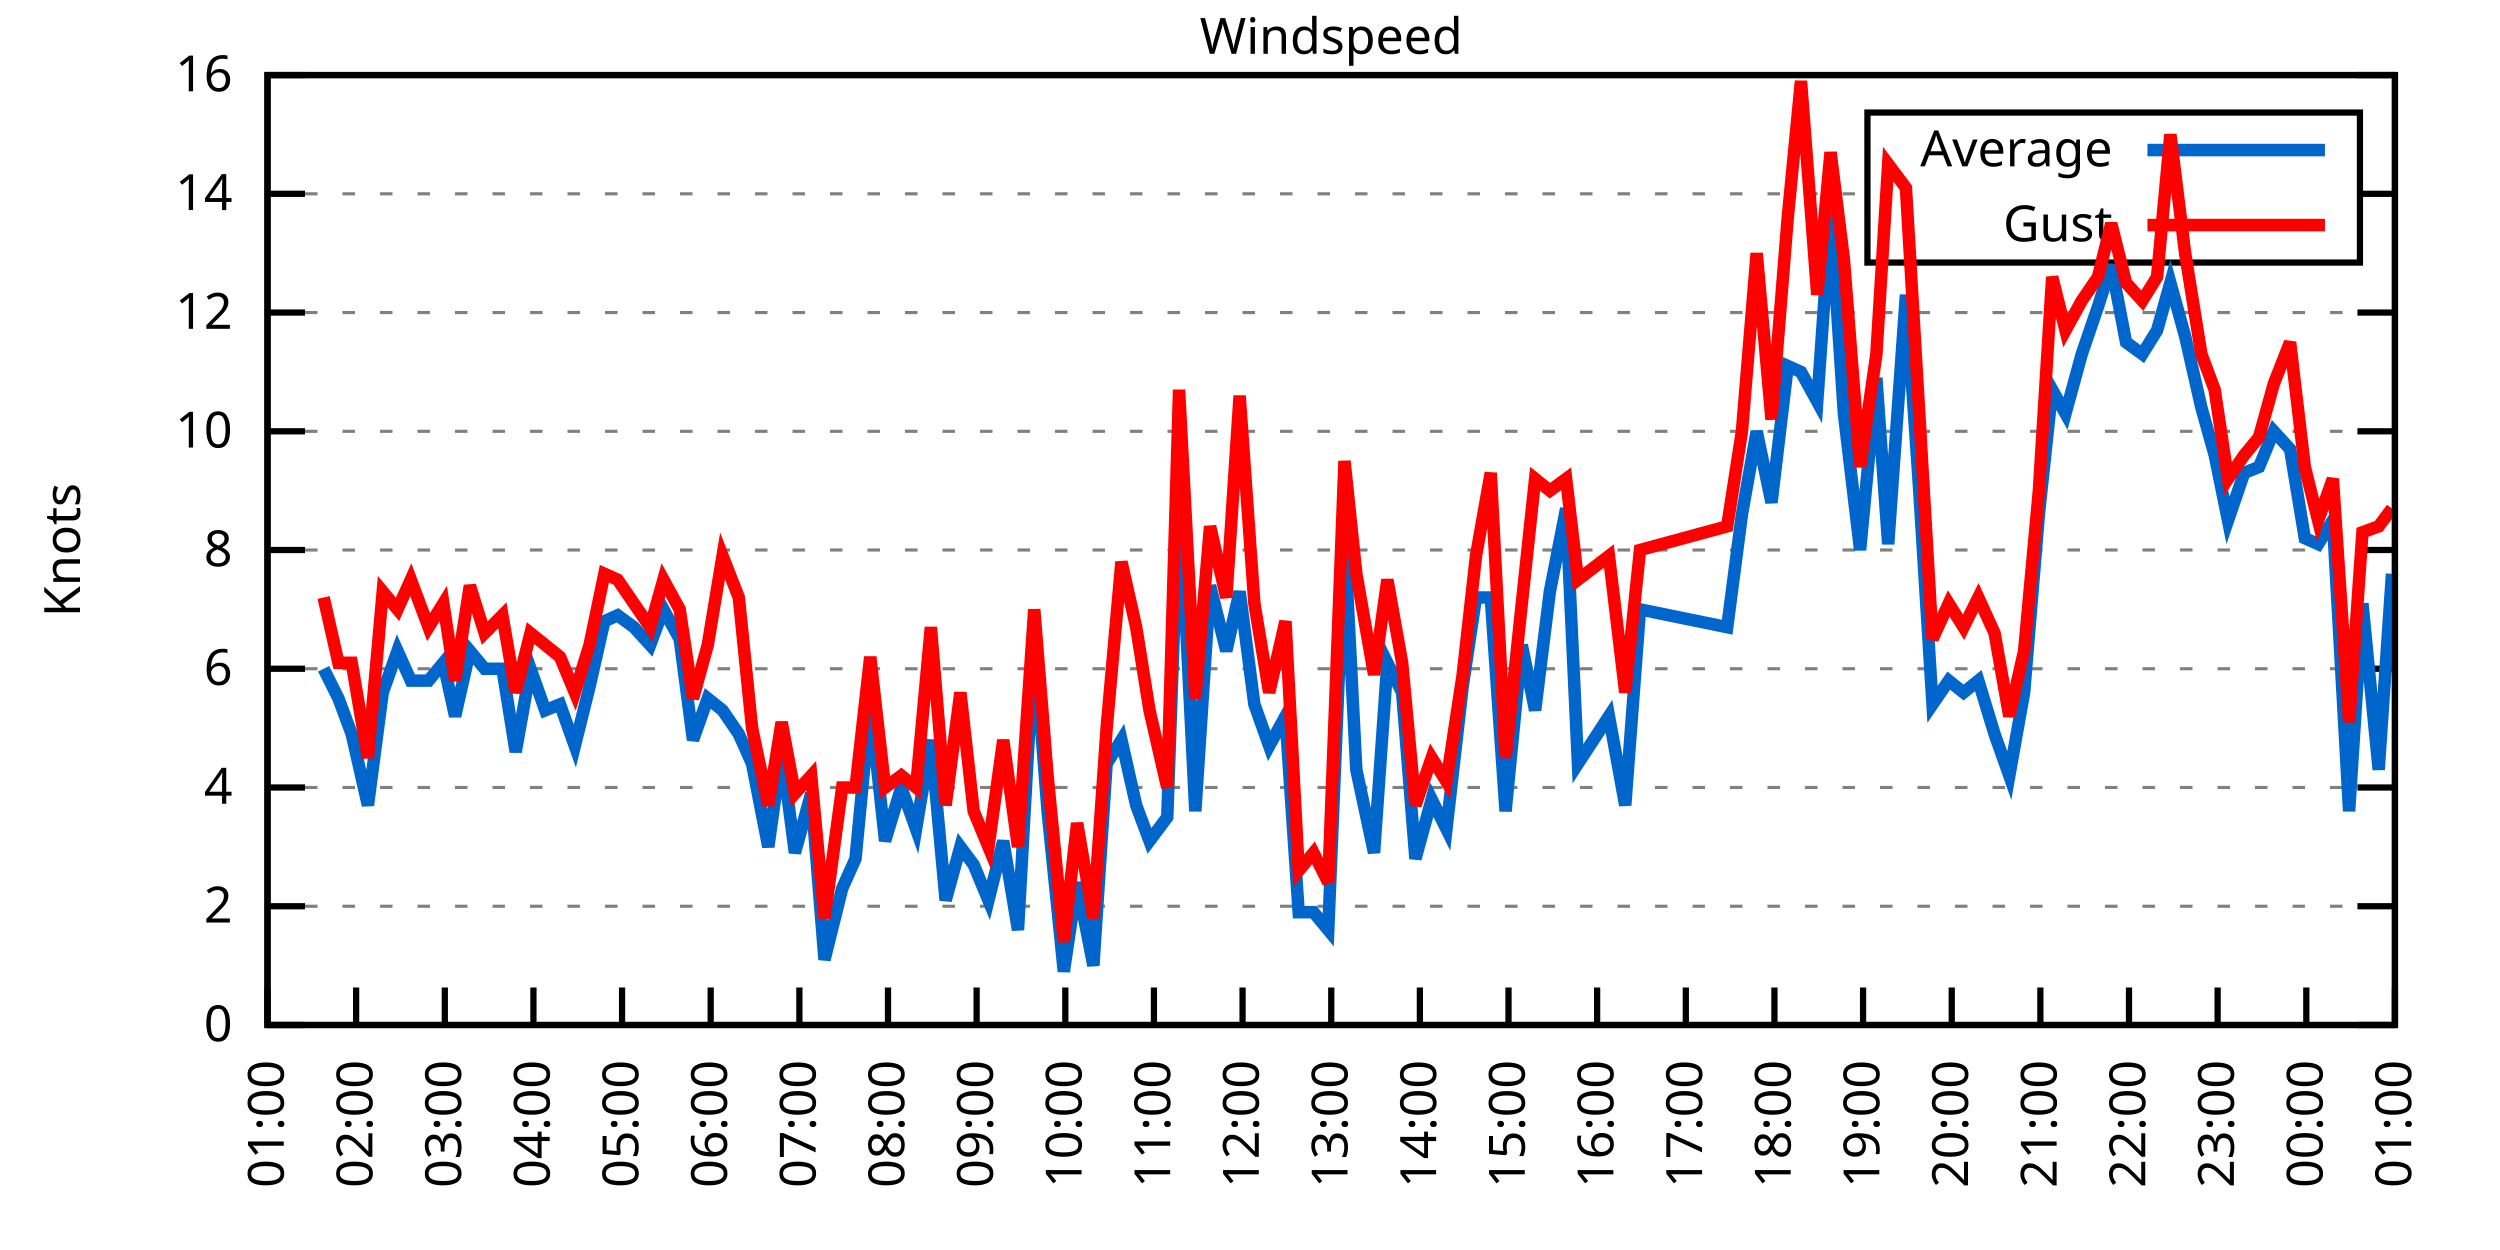
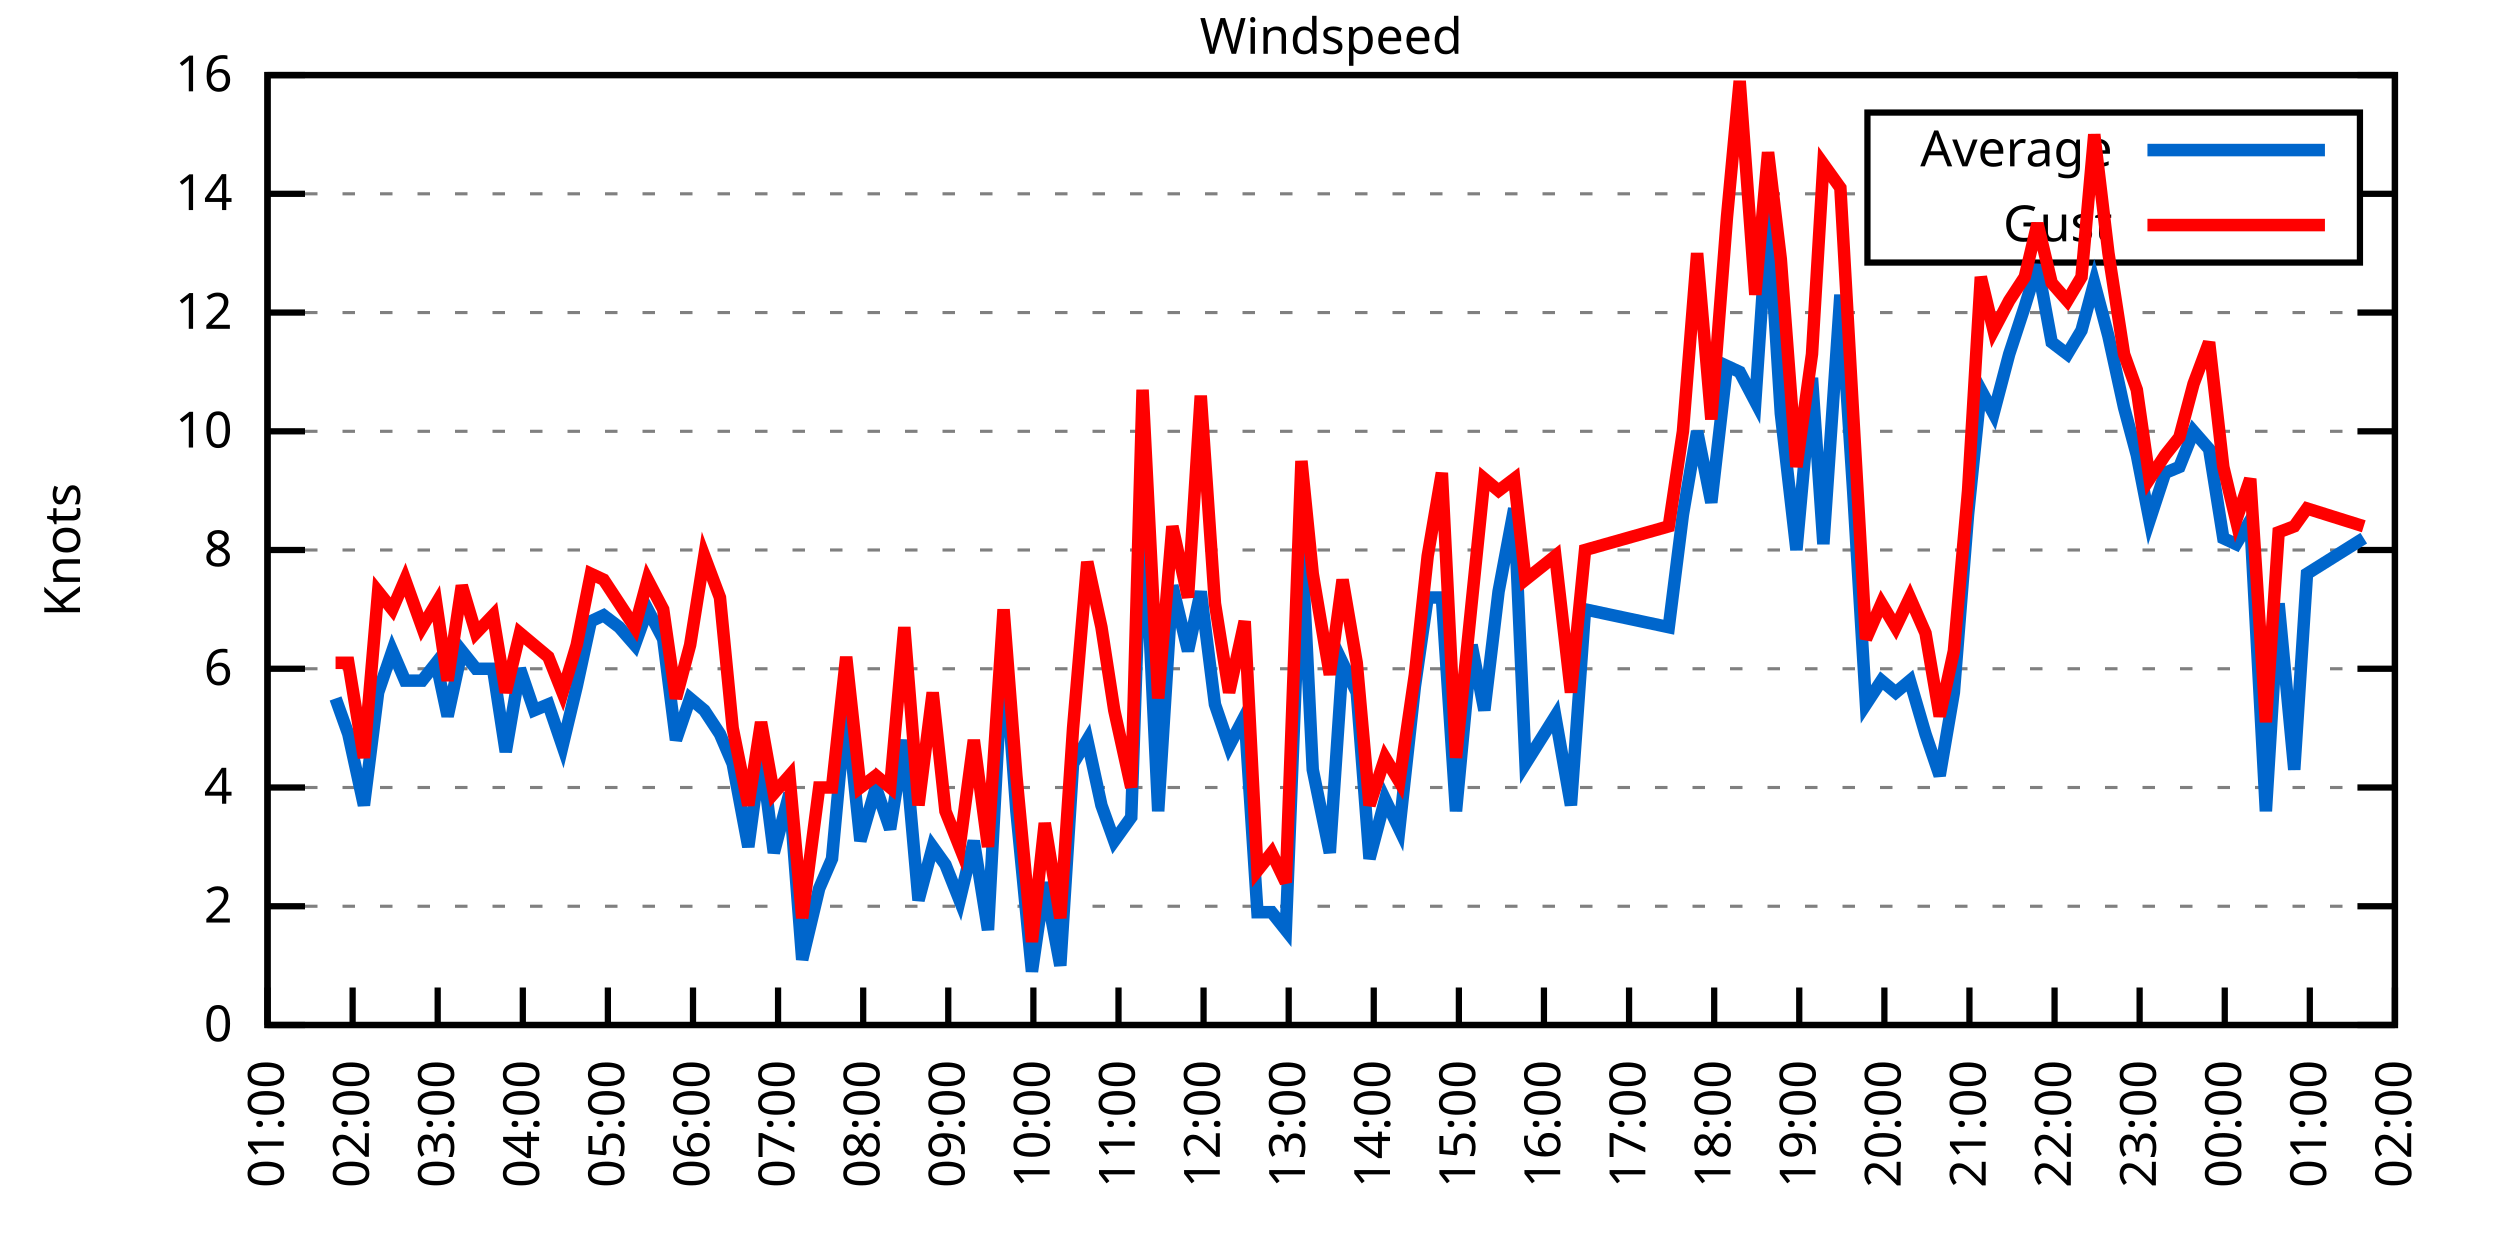
<svg xmlns="http://www.w3.org/2000/svg" xmlns:xlink="http://www.w3.org/1999/xlink" width="400" height="200" viewBox="0 0 400 200">
  <g id="gnuplot_canvas">
    <rect x="0" y="0" width="400" height="200" fill="none" />
    <defs>
      <circle id="gpDot" r="0.5" stroke-width="0.5" stroke="currentColor" />
      <path id="gpPt0" stroke-width="0.333" stroke="currentColor" d="M-1,0 h2 M0,-1 v2" />
      <path id="gpPt1" stroke-width="0.333" stroke="currentColor" d="M-1,-1 L1,1 M1,-1 L-1,1" />
      <path id="gpPt2" stroke-width="0.333" stroke="currentColor" d="M-1,0 L1,0 M0,-1 L0,1 M-1,-1 L1,1 M-1,1 L1,-1" />
      <rect id="gpPt3" stroke-width="0.333" stroke="currentColor" x="-1" y="-1" width="2" height="2" />
      <rect id="gpPt4" stroke-width="0.333" stroke="currentColor" fill="currentColor" x="-1" y="-1" width="2" height="2" />
      <circle id="gpPt5" stroke-width="0.333" stroke="currentColor" cx="0" cy="0" r="1" />
      <use xlink:href="#gpPt5" id="gpPt6" fill="currentColor" stroke="none" />
      <path id="gpPt7" stroke-width="0.333" stroke="currentColor" d="M0,-1.33 L-1.33,0.67 L1.33,0.67 z" />
      <use xlink:href="#gpPt7" id="gpPt8" fill="currentColor" stroke="none" />
      <use xlink:href="#gpPt7" id="gpPt9" stroke="currentColor" transform="rotate(180)" />
      <use xlink:href="#gpPt9" id="gpPt10" fill="currentColor" stroke="none" />
      <use xlink:href="#gpPt3" id="gpPt11" stroke="currentColor" transform="rotate(45)" />
      <use xlink:href="#gpPt11" id="gpPt12" fill="currentColor" stroke="none" />
      <path id="gpPt13" stroke-width="0.333" stroke="currentColor" d="M0,1.330 L1.265,0.411 L0.782,-1.067 L-0.782,-1.076 L-1.265,0.411 z" />
      <use xlink:href="#gpPt13" id="gpPt14" fill="currentColor" stroke="none" />
      <filter id="textbox" filterUnits="objectBoundingBox" x="0" y="0" height="1" width="1">
        <feFlood flood-color="white" flood-opacity="1" result="bgnd" />
        <feComposite in="SourceGraphic" in2="bgnd" operator="atop" />
      </filter>
      <filter id="greybox" filterUnits="objectBoundingBox" x="0" y="0" height="1" width="1">
        <feFlood flood-color="lightgrey" flood-opacity="1" result="grey" />
        <feComposite in="SourceGraphic" in2="grey" operator="atop" />
      </filter>
    </defs>
    <g fill="none" color="white" stroke="currentColor" stroke-width="1.00" stroke-linecap="butt" stroke-linejoin="miter">
</g>
    <g fill="none" color="black" stroke="currentColor" stroke-width="1.00" stroke-linecap="butt" stroke-linejoin="miter">
      <g stroke="none" shape-rendering="crispEdges">
        <polygon fill="rgb(255, 255, 255)" points="42.80,164.00 383.18,164.00 383.18,12.02 42.80,12.02 " />
      </g>
    </g>
    <g fill="none" color="black" stroke="currentColor" stroke-width="1.00" stroke-linecap="butt" stroke-linejoin="miter">
</g>
    <g fill="none" color="black" stroke="black" stroke-width="0.50" stroke-linecap="butt" stroke-linejoin="miter">
</g>
    <g fill="none" color="gray" stroke="currentColor" stroke-width="0.50" stroke-linecap="butt" stroke-linejoin="miter">
      <path stroke="gray" stroke-dasharray="2,4" class="gridline" d="M42.80,164.00 L383.19,164.00  " />
    </g>
    <g fill="none" color="gray" stroke="gray" stroke-width="1.00" stroke-linecap="butt" stroke-linejoin="miter">
</g>
    <g fill="none" color="black" stroke="currentColor" stroke-width="1.00" stroke-linecap="butt" stroke-linejoin="miter">
      <path stroke="black" d="M42.80,164.00 L48.80,164.00 M383.19,164.00 L377.19,164.00  " />
      <g transform="translate(37.20,166.60)" stroke="none" fill="black" font-family="Sans" font-size="8.00" text-anchor="end">
        <text>
          <tspan font-family="Sans"> 0</tspan>
        </text>
      </g>
    </g>
    <g fill="none" color="black" stroke="currentColor" stroke-width="1.00" stroke-linecap="butt" stroke-linejoin="miter">
</g>
    <g fill="none" color="black" stroke="black" stroke-width="0.50" stroke-linecap="butt" stroke-linejoin="miter">
</g>
    <g fill="none" color="gray" stroke="currentColor" stroke-width="0.50" stroke-linecap="butt" stroke-linejoin="miter">
      <path stroke="gray" stroke-dasharray="2,4" class="gridline" d="M42.80,145.00 L383.19,145.00  " />
    </g>
    <g fill="none" color="gray" stroke="gray" stroke-width="1.00" stroke-linecap="butt" stroke-linejoin="miter">
</g>
    <g fill="none" color="black" stroke="currentColor" stroke-width="1.00" stroke-linecap="butt" stroke-linejoin="miter">
      <path stroke="black" d="M42.80,145.00 L48.80,145.00 M383.19,145.00 L377.19,145.00  " />
      <g transform="translate(37.20,147.60)" stroke="none" fill="black" font-family="Sans" font-size="8.00" text-anchor="end">
        <text>
          <tspan font-family="Sans"> 2</tspan>
        </text>
      </g>
    </g>
    <g fill="none" color="black" stroke="currentColor" stroke-width="1.00" stroke-linecap="butt" stroke-linejoin="miter">
</g>
    <g fill="none" color="black" stroke="black" stroke-width="0.50" stroke-linecap="butt" stroke-linejoin="miter">
</g>
    <g fill="none" color="gray" stroke="currentColor" stroke-width="0.50" stroke-linecap="butt" stroke-linejoin="miter">
      <path stroke="gray" stroke-dasharray="2,4" class="gridline" d="M42.80,126.00 L383.19,126.00  " />
    </g>
    <g fill="none" color="gray" stroke="gray" stroke-width="1.00" stroke-linecap="butt" stroke-linejoin="miter">
</g>
    <g fill="none" color="black" stroke="currentColor" stroke-width="1.00" stroke-linecap="butt" stroke-linejoin="miter">
      <path stroke="black" d="M42.80,126.00 L48.80,126.00 M383.19,126.00 L377.19,126.00  " />
      <g transform="translate(37.20,128.60)" stroke="none" fill="black" font-family="Sans" font-size="8.00" text-anchor="end">
        <text>
          <tspan font-family="Sans"> 4</tspan>
        </text>
      </g>
    </g>
    <g fill="none" color="black" stroke="currentColor" stroke-width="1.00" stroke-linecap="butt" stroke-linejoin="miter">
</g>
    <g fill="none" color="black" stroke="black" stroke-width="0.50" stroke-linecap="butt" stroke-linejoin="miter">
</g>
    <g fill="none" color="gray" stroke="currentColor" stroke-width="0.50" stroke-linecap="butt" stroke-linejoin="miter">
      <path stroke="gray" stroke-dasharray="2,4" class="gridline" d="M42.80,107.00 L383.19,107.00  " />
    </g>
    <g fill="none" color="gray" stroke="gray" stroke-width="1.00" stroke-linecap="butt" stroke-linejoin="miter">
</g>
    <g fill="none" color="black" stroke="currentColor" stroke-width="1.00" stroke-linecap="butt" stroke-linejoin="miter">
      <path stroke="black" d="M42.80,107.00 L48.80,107.00 M383.19,107.00 L377.19,107.00  " />
      <g transform="translate(37.20,109.60)" stroke="none" fill="black" font-family="Sans" font-size="8.00" text-anchor="end">
        <text>
          <tspan font-family="Sans"> 6</tspan>
        </text>
      </g>
    </g>
    <g fill="none" color="black" stroke="currentColor" stroke-width="1.00" stroke-linecap="butt" stroke-linejoin="miter">
</g>
    <g fill="none" color="black" stroke="black" stroke-width="0.50" stroke-linecap="butt" stroke-linejoin="miter">
</g>
    <g fill="none" color="gray" stroke="currentColor" stroke-width="0.50" stroke-linecap="butt" stroke-linejoin="miter">
      <path stroke="gray" stroke-dasharray="2,4" class="gridline" d="M42.80,88.00 L383.19,88.00  " />
    </g>
    <g fill="none" color="gray" stroke="gray" stroke-width="1.00" stroke-linecap="butt" stroke-linejoin="miter">
</g>
    <g fill="none" color="black" stroke="currentColor" stroke-width="1.00" stroke-linecap="butt" stroke-linejoin="miter">
      <path stroke="black" d="M42.80,88.00 L48.80,88.00 M383.19,88.00 L377.19,88.00  " />
      <g transform="translate(37.20,90.60)" stroke="none" fill="black" font-family="Sans" font-size="8.00" text-anchor="end">
        <text>
          <tspan font-family="Sans"> 8</tspan>
        </text>
      </g>
    </g>
    <g fill="none" color="black" stroke="currentColor" stroke-width="1.00" stroke-linecap="butt" stroke-linejoin="miter">
</g>
    <g fill="none" color="black" stroke="black" stroke-width="0.50" stroke-linecap="butt" stroke-linejoin="miter">
</g>
    <g fill="none" color="gray" stroke="currentColor" stroke-width="0.50" stroke-linecap="butt" stroke-linejoin="miter">
      <path stroke="gray" stroke-dasharray="2,4" class="gridline" d="M42.80,69.01 L383.19,69.01  " />
    </g>
    <g fill="none" color="gray" stroke="gray" stroke-width="1.00" stroke-linecap="butt" stroke-linejoin="miter">
</g>
    <g fill="none" color="black" stroke="currentColor" stroke-width="1.00" stroke-linecap="butt" stroke-linejoin="miter">
      <path stroke="black" d="M42.80,69.01 L48.80,69.01 M383.19,69.01 L377.19,69.01  " />
      <g transform="translate(37.20,71.61)" stroke="none" fill="black" font-family="Sans" font-size="8.00" text-anchor="end">
        <text>
          <tspan font-family="Sans"> 10</tspan>
        </text>
      </g>
    </g>
    <g fill="none" color="black" stroke="currentColor" stroke-width="1.00" stroke-linecap="butt" stroke-linejoin="miter">
</g>
    <g fill="none" color="black" stroke="black" stroke-width="0.50" stroke-linecap="butt" stroke-linejoin="miter">
</g>
    <g fill="none" color="gray" stroke="currentColor" stroke-width="0.50" stroke-linecap="butt" stroke-linejoin="miter">
      <path stroke="gray" stroke-dasharray="2,4" class="gridline" d="M42.80,50.01 L383.19,50.01  " />
    </g>
    <g fill="none" color="gray" stroke="gray" stroke-width="1.00" stroke-linecap="butt" stroke-linejoin="miter">
</g>
    <g fill="none" color="black" stroke="currentColor" stroke-width="1.00" stroke-linecap="butt" stroke-linejoin="miter">
      <path stroke="black" d="M42.80,50.01 L48.80,50.01 M383.19,50.01 L377.19,50.01  " />
      <g transform="translate(37.20,52.61)" stroke="none" fill="black" font-family="Sans" font-size="8.00" text-anchor="end">
        <text>
          <tspan font-family="Sans"> 12</tspan>
        </text>
      </g>
    </g>
    <g fill="none" color="black" stroke="currentColor" stroke-width="1.00" stroke-linecap="butt" stroke-linejoin="miter">
</g>
    <g fill="none" color="black" stroke="black" stroke-width="0.50" stroke-linecap="butt" stroke-linejoin="miter">
</g>
    <g fill="none" color="gray" stroke="currentColor" stroke-width="0.50" stroke-linecap="butt" stroke-linejoin="miter">
      <path stroke="gray" stroke-dasharray="2,4" class="gridline" d="M42.80,31.01 L298.79,31.01 M377.59,31.01 L383.19,31.01  " />
    </g>
    <g fill="none" color="gray" stroke="gray" stroke-width="1.00" stroke-linecap="butt" stroke-linejoin="miter">
</g>
    <g fill="none" color="black" stroke="currentColor" stroke-width="1.00" stroke-linecap="butt" stroke-linejoin="miter">
      <path stroke="black" d="M42.80,31.01 L48.80,31.01 M383.19,31.01 L377.19,31.01  " />
      <g transform="translate(37.20,33.61)" stroke="none" fill="black" font-family="Sans" font-size="8.00" text-anchor="end">
        <text>
          <tspan font-family="Sans"> 14</tspan>
        </text>
      </g>
    </g>
    <g fill="none" color="black" stroke="currentColor" stroke-width="1.00" stroke-linecap="butt" stroke-linejoin="miter">
</g>
    <g fill="none" color="black" stroke="black" stroke-width="0.50" stroke-linecap="butt" stroke-linejoin="miter">
</g>
    <g fill="none" color="gray" stroke="currentColor" stroke-width="0.50" stroke-linecap="butt" stroke-linejoin="miter">
      <path stroke="gray" stroke-dasharray="2,4" class="gridline" d="M42.80,12.01 L383.19,12.01  " />
    </g>
    <g fill="none" color="gray" stroke="gray" stroke-width="1.00" stroke-linecap="butt" stroke-linejoin="miter">
</g>
    <g fill="none" color="black" stroke="currentColor" stroke-width="1.00" stroke-linecap="butt" stroke-linejoin="miter">
      <path stroke="black" d="M42.80,12.01 L48.80,12.01 M383.19,12.01 L377.19,12.01  " />
      <g transform="translate(37.20,14.61)" stroke="none" fill="black" font-family="Sans" font-size="8.00" text-anchor="end">
        <text>
          <tspan font-family="Sans"> 16</tspan>
        </text>
      </g>
    </g>
    <g fill="none" color="black" stroke="currentColor" stroke-width="1.00" stroke-linecap="butt" stroke-linejoin="miter">
      <path stroke="black" d="M42.80,164.00 L42.80,158.00  " />
      <g transform="translate(45.40,169.60) rotate(270.00)" stroke="none" fill="black" font-family="Sans" font-size="8.00" text-anchor="end">
        <text>
          <tspan font-family="Sans">01:00</tspan>
        </text>
      </g>
    </g>
    <g fill="none" color="black" stroke="currentColor" stroke-width="1.00" stroke-linecap="butt" stroke-linejoin="miter">
-       <path stroke="black" d="M56.98,164.00 L56.98,158.00  " />
-       <g transform="translate(59.58,169.60) rotate(270.00)" stroke="none" fill="black" font-family="Sans" font-size="8.00" text-anchor="end">
+       <path stroke="black" d="M56.42,164.00 L56.42,158.00  " />
+       <g transform="translate(59.02,169.60) rotate(270.00)" stroke="none" fill="black" font-family="Sans" font-size="8.00" text-anchor="end">
        <text>
          <tspan font-family="Sans">02:00</tspan>
        </text>
      </g>
    </g>
    <g fill="none" color="black" stroke="currentColor" stroke-width="1.00" stroke-linecap="butt" stroke-linejoin="miter">
-       <path stroke="black" d="M71.17,164.00 L71.17,158.00  " />
-       <g transform="translate(73.77,169.60) rotate(270.00)" stroke="none" fill="black" font-family="Sans" font-size="8.00" text-anchor="end">
+       <path stroke="black" d="M70.03,164.00 L70.03,158.00  " />
+       <g transform="translate(72.63,169.60) rotate(270.00)" stroke="none" fill="black" font-family="Sans" font-size="8.00" text-anchor="end">
        <text>
          <tspan font-family="Sans">03:00</tspan>
        </text>
      </g>
    </g>
    <g fill="none" color="black" stroke="currentColor" stroke-width="1.00" stroke-linecap="butt" stroke-linejoin="miter">
-       <path stroke="black" d="M85.35,164.00 L85.35,158.00  " />
-       <g transform="translate(87.95,169.60) rotate(270.00)" stroke="none" fill="black" font-family="Sans" font-size="8.00" text-anchor="end">
+       <path stroke="black" d="M83.65,164.00 L83.65,158.00  " />
+       <g transform="translate(86.25,169.60) rotate(270.00)" stroke="none" fill="black" font-family="Sans" font-size="8.00" text-anchor="end">
        <text>
          <tspan font-family="Sans">04:00</tspan>
        </text>
      </g>
    </g>
    <g fill="none" color="black" stroke="currentColor" stroke-width="1.00" stroke-linecap="butt" stroke-linejoin="miter">
-       <path stroke="black" d="M99.53,164.00 L99.53,158.00  " />
-       <g transform="translate(102.13,169.60) rotate(270.00)" stroke="none" fill="black" font-family="Sans" font-size="8.00" text-anchor="end">
+       <path stroke="black" d="M97.26,164.00 L97.26,158.00  " />
+       <g transform="translate(99.86,169.60) rotate(270.00)" stroke="none" fill="black" font-family="Sans" font-size="8.00" text-anchor="end">
        <text>
          <tspan font-family="Sans">05:00</tspan>
        </text>
      </g>
    </g>
    <g fill="none" color="black" stroke="currentColor" stroke-width="1.00" stroke-linecap="butt" stroke-linejoin="miter">
-       <path stroke="black" d="M113.71,164.00 L113.71,158.00  " />
-       <g transform="translate(116.31,169.60) rotate(270.00)" stroke="none" fill="black" font-family="Sans" font-size="8.00" text-anchor="end">
+       <path stroke="black" d="M110.88,164.00 L110.88,158.00  " />
+       <g transform="translate(113.48,169.60) rotate(270.00)" stroke="none" fill="black" font-family="Sans" font-size="8.00" text-anchor="end">
        <text>
          <tspan font-family="Sans">06:00</tspan>
        </text>
      </g>
    </g>
    <g fill="none" color="black" stroke="currentColor" stroke-width="1.00" stroke-linecap="butt" stroke-linejoin="miter">
-       <path stroke="black" d="M127.90,164.00 L127.90,158.00  " />
-       <g transform="translate(130.50,169.60) rotate(270.00)" stroke="none" fill="black" font-family="Sans" font-size="8.00" text-anchor="end">
+       <path stroke="black" d="M124.49,164.00 L124.49,158.00  " />
+       <g transform="translate(127.09,169.60) rotate(270.00)" stroke="none" fill="black" font-family="Sans" font-size="8.00" text-anchor="end">
        <text>
          <tspan font-family="Sans">07:00</tspan>
        </text>
      </g>
    </g>
    <g fill="none" color="black" stroke="currentColor" stroke-width="1.00" stroke-linecap="butt" stroke-linejoin="miter">
-       <path stroke="black" d="M142.08,164.00 L142.08,158.00  " />
-       <g transform="translate(144.68,169.60) rotate(270.00)" stroke="none" fill="black" font-family="Sans" font-size="8.00" text-anchor="end">
+       <path stroke="black" d="M138.11,164.00 L138.11,158.00  " />
+       <g transform="translate(140.71,169.60) rotate(270.00)" stroke="none" fill="black" font-family="Sans" font-size="8.00" text-anchor="end">
        <text>
          <tspan font-family="Sans">08:00</tspan>
        </text>
      </g>
    </g>
    <g fill="none" color="black" stroke="currentColor" stroke-width="1.00" stroke-linecap="butt" stroke-linejoin="miter">
-       <path stroke="black" d="M156.26,164.00 L156.26,158.00  " />
-       <g transform="translate(158.86,169.60) rotate(270.00)" stroke="none" fill="black" font-family="Sans" font-size="8.00" text-anchor="end">
+       <path stroke="black" d="M151.72,164.00 L151.72,158.00  " />
+       <g transform="translate(154.32,169.60) rotate(270.00)" stroke="none" fill="black" font-family="Sans" font-size="8.00" text-anchor="end">
        <text>
          <tspan font-family="Sans">09:00</tspan>
        </text>
      </g>
    </g>
    <g fill="none" color="black" stroke="currentColor" stroke-width="1.00" stroke-linecap="butt" stroke-linejoin="miter">
-       <path stroke="black" d="M170.45,164.00 L170.45,158.00  " />
-       <g transform="translate(173.05,169.60) rotate(270.00)" stroke="none" fill="black" font-family="Sans" font-size="8.00" text-anchor="end">
+       <path stroke="black" d="M165.34,164.00 L165.34,158.00  " />
+       <g transform="translate(167.94,169.60) rotate(270.00)" stroke="none" fill="black" font-family="Sans" font-size="8.00" text-anchor="end">
        <text>
          <tspan font-family="Sans">10:00</tspan>
        </text>
      </g>
    </g>
    <g fill="none" color="black" stroke="currentColor" stroke-width="1.00" stroke-linecap="butt" stroke-linejoin="miter">
-       <path stroke="black" d="M184.63,164.00 L184.63,158.00  " />
-       <g transform="translate(187.23,169.60) rotate(270.00)" stroke="none" fill="black" font-family="Sans" font-size="8.00" text-anchor="end">
+       <path stroke="black" d="M178.96,164.00 L178.96,158.00  " />
+       <g transform="translate(181.56,169.60) rotate(270.00)" stroke="none" fill="black" font-family="Sans" font-size="8.00" text-anchor="end">
        <text>
          <tspan font-family="Sans">11:00</tspan>
        </text>
      </g>
    </g>
    <g fill="none" color="black" stroke="currentColor" stroke-width="1.00" stroke-linecap="butt" stroke-linejoin="miter">
-       <path stroke="black" d="M198.81,164.00 L198.81,158.00  " />
-       <g transform="translate(201.41,169.60) rotate(270.00)" stroke="none" fill="black" font-family="Sans" font-size="8.00" text-anchor="end">
+       <path stroke="black" d="M192.57,164.00 L192.57,158.00  " />
+       <g transform="translate(195.17,169.60) rotate(270.00)" stroke="none" fill="black" font-family="Sans" font-size="8.00" text-anchor="end">
        <text>
          <tspan font-family="Sans">12:00</tspan>
        </text>
      </g>
    </g>
    <g fill="none" color="black" stroke="currentColor" stroke-width="1.00" stroke-linecap="butt" stroke-linejoin="miter">
-       <path stroke="black" d="M213.00,164.00 L213.00,158.00  " />
-       <g transform="translate(215.60,169.60) rotate(270.00)" stroke="none" fill="black" font-family="Sans" font-size="8.00" text-anchor="end">
+       <path stroke="black" d="M206.19,164.00 L206.19,158.00  " />
+       <g transform="translate(208.79,169.60) rotate(270.00)" stroke="none" fill="black" font-family="Sans" font-size="8.00" text-anchor="end">
        <text>
          <tspan font-family="Sans">13:00</tspan>
        </text>
      </g>
    </g>
    <g fill="none" color="black" stroke="currentColor" stroke-width="1.00" stroke-linecap="butt" stroke-linejoin="miter">
-       <path stroke="black" d="M227.18,164.00 L227.18,158.00  " />
-       <g transform="translate(229.78,169.60) rotate(270.00)" stroke="none" fill="black" font-family="Sans" font-size="8.00" text-anchor="end">
+       <path stroke="black" d="M219.80,164.00 L219.80,158.00  " />
+       <g transform="translate(222.40,169.60) rotate(270.00)" stroke="none" fill="black" font-family="Sans" font-size="8.00" text-anchor="end">
        <text>
          <tspan font-family="Sans">14:00</tspan>
        </text>
      </g>
    </g>
    <g fill="none" color="black" stroke="currentColor" stroke-width="1.00" stroke-linecap="butt" stroke-linejoin="miter">
-       <path stroke="black" d="M241.36,164.00 L241.36,158.00  " />
-       <g transform="translate(243.96,169.60) rotate(270.00)" stroke="none" fill="black" font-family="Sans" font-size="8.00" text-anchor="end">
+       <path stroke="black" d="M233.42,164.00 L233.42,158.00  " />
+       <g transform="translate(236.02,169.60) rotate(270.00)" stroke="none" fill="black" font-family="Sans" font-size="8.00" text-anchor="end">
        <text>
          <tspan font-family="Sans">15:00</tspan>
        </text>
      </g>
    </g>
    <g fill="none" color="black" stroke="currentColor" stroke-width="1.00" stroke-linecap="butt" stroke-linejoin="miter">
-       <path stroke="black" d="M255.54,164.00 L255.54,158.00  " />
-       <g transform="translate(258.14,169.60) rotate(270.00)" stroke="none" fill="black" font-family="Sans" font-size="8.00" text-anchor="end">
+       <path stroke="black" d="M247.03,164.00 L247.03,158.00  " />
+       <g transform="translate(249.63,169.60) rotate(270.00)" stroke="none" fill="black" font-family="Sans" font-size="8.00" text-anchor="end">
        <text>
          <tspan font-family="Sans">16:00</tspan>
        </text>
      </g>
    </g>
    <g fill="none" color="black" stroke="currentColor" stroke-width="1.00" stroke-linecap="butt" stroke-linejoin="miter">
-       <path stroke="black" d="M269.73,164.00 L269.73,158.00  " />
-       <g transform="translate(272.33,169.60) rotate(270.00)" stroke="none" fill="black" font-family="Sans" font-size="8.00" text-anchor="end">
+       <path stroke="black" d="M260.65,164.00 L260.65,158.00  " />
+       <g transform="translate(263.25,169.60) rotate(270.00)" stroke="none" fill="black" font-family="Sans" font-size="8.00" text-anchor="end">
        <text>
          <tspan font-family="Sans">17:00</tspan>
        </text>
      </g>
    </g>
    <g fill="none" color="black" stroke="currentColor" stroke-width="1.00" stroke-linecap="butt" stroke-linejoin="miter">
-       <path stroke="black" d="M283.91,164.00 L283.91,158.00  " />
-       <g transform="translate(286.51,169.60) rotate(270.00)" stroke="none" fill="black" font-family="Sans" font-size="8.00" text-anchor="end">
+       <path stroke="black" d="M274.27,164.00 L274.27,158.00  " />
+       <g transform="translate(276.87,169.60) rotate(270.00)" stroke="none" fill="black" font-family="Sans" font-size="8.00" text-anchor="end">
        <text>
          <tspan font-family="Sans">18:00</tspan>
        </text>
      </g>
    </g>
    <g fill="none" color="black" stroke="currentColor" stroke-width="1.00" stroke-linecap="butt" stroke-linejoin="miter">
-       <path stroke="black" d="M298.09,164.00 L298.09,158.00  " />
-       <g transform="translate(300.69,169.60) rotate(270.00)" stroke="none" fill="black" font-family="Sans" font-size="8.00" text-anchor="end">
+       <path stroke="black" d="M287.88,164.00 L287.88,158.00  " />
+       <g transform="translate(290.48,169.60) rotate(270.00)" stroke="none" fill="black" font-family="Sans" font-size="8.00" text-anchor="end">
        <text>
          <tspan font-family="Sans">19:00</tspan>
        </text>
      </g>
    </g>
    <g fill="none" color="black" stroke="currentColor" stroke-width="1.00" stroke-linecap="butt" stroke-linejoin="miter">
-       <path stroke="black" d="M312.28,164.00 L312.28,158.00  " />
-       <g transform="translate(314.88,169.60) rotate(270.00)" stroke="none" fill="black" font-family="Sans" font-size="8.00" text-anchor="end">
+       <path stroke="black" d="M301.50,164.00 L301.50,158.00  " />
+       <g transform="translate(304.10,169.60) rotate(270.00)" stroke="none" fill="black" font-family="Sans" font-size="8.00" text-anchor="end">
        <text>
          <tspan font-family="Sans">20:00</tspan>
        </text>
      </g>
    </g>
    <g fill="none" color="black" stroke="currentColor" stroke-width="1.00" stroke-linecap="butt" stroke-linejoin="miter">
-       <path stroke="black" d="M326.46,164.00 L326.46,158.00  " />
-       <g transform="translate(329.06,169.60) rotate(270.00)" stroke="none" fill="black" font-family="Sans" font-size="8.00" text-anchor="end">
+       <path stroke="black" d="M315.11,164.00 L315.11,158.00  " />
+       <g transform="translate(317.71,169.60) rotate(270.00)" stroke="none" fill="black" font-family="Sans" font-size="8.00" text-anchor="end">
        <text>
          <tspan font-family="Sans">21:00</tspan>
        </text>
      </g>
    </g>
    <g fill="none" color="black" stroke="currentColor" stroke-width="1.00" stroke-linecap="butt" stroke-linejoin="miter">
-       <path stroke="black" d="M340.64,164.00 L340.64,158.00  " />
-       <g transform="translate(343.24,169.60) rotate(270.00)" stroke="none" fill="black" font-family="Sans" font-size="8.00" text-anchor="end">
+       <path stroke="black" d="M328.73,164.00 L328.73,158.00  " />
+       <g transform="translate(331.33,169.60) rotate(270.00)" stroke="none" fill="black" font-family="Sans" font-size="8.00" text-anchor="end">
        <text>
          <tspan font-family="Sans">22:00</tspan>
        </text>
      </g>
    </g>
    <g fill="none" color="black" stroke="currentColor" stroke-width="1.00" stroke-linecap="butt" stroke-linejoin="miter">
-       <path stroke="black" d="M354.82,164.00 L354.82,158.00  " />
-       <g transform="translate(357.42,169.60) rotate(270.00)" stroke="none" fill="black" font-family="Sans" font-size="8.00" text-anchor="end">
+       <path stroke="black" d="M342.34,164.00 L342.34,158.00  " />
+       <g transform="translate(344.94,169.60) rotate(270.00)" stroke="none" fill="black" font-family="Sans" font-size="8.00" text-anchor="end">
        <text>
          <tspan font-family="Sans">23:00</tspan>
        </text>
      </g>
    </g>
    <g fill="none" color="black" stroke="currentColor" stroke-width="1.00" stroke-linecap="butt" stroke-linejoin="miter">
-       <path stroke="black" d="M369.01,164.00 L369.01,158.00  " />
-       <g transform="translate(371.61,169.60) rotate(270.00)" stroke="none" fill="black" font-family="Sans" font-size="8.00" text-anchor="end">
+       <path stroke="black" d="M355.96,164.00 L355.96,158.00  " />
+       <g transform="translate(358.56,169.60) rotate(270.00)" stroke="none" fill="black" font-family="Sans" font-size="8.00" text-anchor="end">
        <text>
          <tspan font-family="Sans">00:00</tspan>
+         </text>
+       </g>
+     </g>
+     <g fill="none" color="black" stroke="currentColor" stroke-width="1.00" stroke-linecap="butt" stroke-linejoin="miter">
+       <path stroke="black" d="M369.57,164.00 L369.57,158.00  " />
+       <g transform="translate(372.17,169.60) rotate(270.00)" stroke="none" fill="black" font-family="Sans" font-size="8.00" text-anchor="end">
+         <text>
+           <tspan font-family="Sans">01:00</tspan>
        </text>
      </g>
    </g>
    <g fill="none" color="black" stroke="currentColor" stroke-width="1.00" stroke-linecap="butt" stroke-linejoin="miter">
      <path stroke="black" d="M383.19,164.00 L383.19,158.00  " />
      <g transform="translate(385.79,169.60) rotate(270.00)" stroke="none" fill="black" font-family="Sans" font-size="8.00" text-anchor="end">
        <text>
-           <tspan font-family="Sans">01:00</tspan>
+           <tspan font-family="Sans">02:00</tspan>
        </text>
      </g>
    </g>
    <g fill="none" color="black" stroke="currentColor" stroke-width="1.00" stroke-linecap="butt" stroke-linejoin="miter">
</g>
    <g fill="none" color="black" stroke="currentColor" stroke-width="1.00" stroke-linecap="butt" stroke-linejoin="miter">
      <path stroke="black" d="M42.80,12.01 L42.80,164.00 L383.19,164.00 L383.19,12.01 L42.80,12.01 Z  " />
    </g>
    <g fill="none" color="black" stroke="currentColor" stroke-width="1.00" stroke-linecap="butt" stroke-linejoin="miter">
</g>
    <g fill="none" color="black" stroke="currentColor" stroke-width="1.00" stroke-linecap="butt" stroke-linejoin="miter">
      <path stroke="black" d="M298.79,42.01 L298.79,18.01 L377.59,18.01 L377.59,42.01 L298.79,42.01 Z  " />
    </g>
    <g id="Windspeed_plot_1">
      <g fill="none" color="white" stroke="black" stroke-width="2.00" stroke-linecap="butt" stroke-linejoin="miter">
</g>
      <g fill="none" color="black" stroke="currentColor" stroke-width="2.00" stroke-linecap="butt" stroke-linejoin="miter">
        <g transform="translate(337.99,26.61)" stroke="none" fill="black" font-family="Sans" font-size="8.00" text-anchor="end">
          <text>
            <tspan font-family="Sans">Average</tspan>
          </text>
        </g>
      </g>
      <g fill="none" color="black" stroke="currentColor" stroke-width="2.00" stroke-linecap="butt" stroke-linejoin="miter">
-         <path stroke="rgb(  0, 102, 204)" d="M343.59,24.01 L371.99,24.01 M51.78,107.00 L54.15,111.75 L56.27,117.45 L58.87,128.85 L61.24,110.80 L63.60,104.15   L65.73,108.90 L68.57,108.90 L70.93,106.05 L72.82,114.60 L75.18,104.15 L77.55,107.00 L80.38,107.00 L82.51,120.30   L84.88,107.00 L87.24,113.65 L89.60,112.70 L91.97,119.35 L94.33,109.85 L96.70,99.40 L98.82,98.45 L101.42,100.35   L104.02,103.20 L106.15,97.50 L108.75,102.25 L110.88,118.40 L113.24,111.75 L115.61,113.65 L118.21,117.45 L120.33,122.20   L122.93,135.50 L125.06,120.30 L127.19,136.45 L129.79,126.95 L131.92,153.55 L134.75,142.15 L136.88,137.40 L139.24,112.70   L141.61,134.55 L144.21,126.00 L146.57,132.65 L148.94,118.40 L151.30,144.05 L153.66,135.50 L155.79,138.35 L158.15,144.05   L160.52,134.55 L162.88,148.80 L165.48,102.25 L167.61,129.80 L170.21,155.45 L172.34,141.20 L174.94,154.50 L177.06,122.20   L179.43,118.40 L181.79,128.85 L183.92,134.55 L186.76,130.75 L188.65,77.56 L191.25,129.80 L193.61,93.70 L196.21,104.15   L198.34,94.65 L200.70,112.70 L203.07,119.35 L205.67,114.60 L207.79,145.95 L210.16,145.95 L212.52,148.80 L215.12,86.11   L217.01,123.15 L219.85,136.45 L221.98,106.05 L224.34,110.80 L226.47,137.40 L229.07,127.90 L231.43,132.65 L234.03,109.85   L236.16,95.60 L238.52,95.60 L240.89,129.80 L243.49,103.20 L245.62,113.65 L247.98,94.65 L250.58,81.36 L252.47,122.20   L257.43,114.60 L260.04,128.85 L262.40,97.50 L276.35,100.35 L278.71,82.31 L281.07,69.01 L283.44,80.41 L286.04,58.56   L288.16,59.51 L290.76,64.26 L292.89,33.86 L295.02,66.16 L297.62,88.00 L300.22,60.46 L302.11,87.06 L304.95,47.16   L307.08,78.51 L309.20,112.70 L311.80,108.90 L314.17,110.80 L316.53,108.90 L319.13,117.45 L321.49,124.10 L323.86,110.80   L326.22,82.31 L328.35,62.36 L330.48,66.16 L333.08,56.66 L335.68,49.06 L337.80,42.41 L340.17,54.76 L342.77,56.66   L345.13,52.86 L347.26,45.26 L349.62,53.81 L352.22,65.21 L354.35,72.81 L356.48,83.26 L359.08,75.66 L361.44,74.71   L363.81,69.01 L366.41,71.86 L368.77,86.11 L370.90,87.06 L373.26,83.26 L375.86,129.80 L377.99,96.55 L380.59,123.15   L382.72,91.80  " />
+         <path stroke="rgb(  0, 102, 204)" d="M343.59,24.01 L371.99,24.01 M53.69,111.75 L55.73,117.45 L58.23,128.85 L60.50,110.80 L62.77,104.15 L64.81,108.90   L67.54,108.90 L69.80,106.05 L71.62,114.60 L73.89,104.15 L76.16,107.00 L78.88,107.00 L80.92,120.30 L83.19,107.00   L85.46,113.65 L87.73,112.70 L90.00,119.35 L92.27,109.85 L94.54,99.40 L96.58,98.45 L99.08,100.35 L101.57,103.20   L103.62,97.50 L106.11,102.25 L108.15,118.40 L110.42,111.75 L112.69,113.65 L115.19,117.45 L117.23,122.20 L119.73,135.50   L121.77,120.30 L123.81,136.45 L126.31,126.95 L128.35,153.55 L131.07,142.15 L133.12,137.40 L135.39,112.70 L137.66,134.55   L140.15,126.00 L142.42,132.65 L144.69,118.40 L146.96,144.05 L149.23,135.50 L151.27,138.35 L153.54,144.05 L155.81,134.55   L158.08,148.80 L160.57,102.25 L162.62,129.80 L165.11,155.45 L167.16,141.20 L169.65,154.50 L171.69,122.20 L173.96,118.40   L176.23,128.85 L178.28,134.55 L181.00,130.75 L182.81,77.56 L185.31,129.80 L187.58,93.70 L190.08,104.15 L192.12,94.65   L194.39,112.70 L196.66,119.35 L199.15,114.60 L201.19,145.95 L203.46,145.95 L205.73,148.80 L208.23,86.11 L210.04,123.15   L212.77,136.45 L214.81,106.05 L217.08,110.80 L219.12,137.40 L221.62,127.90 L223.89,132.65 L226.38,109.85 L228.43,95.60   L230.70,95.60 L232.96,129.80 L235.46,103.20 L237.50,113.65 L239.77,94.65 L242.27,81.36 L244.08,122.20 L248.85,114.60   L251.35,128.85 L253.61,97.50 L267.00,100.35 L269.27,82.31 L271.54,69.01 L273.81,80.41 L276.31,58.56 L278.35,59.51   L280.85,64.26 L282.89,33.86 L284.93,66.16 L287.43,88.00 L289.92,60.46 L291.74,87.06 L294.46,47.16 L296.50,78.51   L298.55,112.70 L301.04,108.90 L303.31,110.80 L305.58,108.90 L308.08,117.45 L310.35,124.10 L312.62,110.80 L314.89,82.31   L316.93,62.36 L318.97,66.16 L321.47,56.66 L323.96,49.06 L326.00,42.41 L328.27,54.76 L330.77,56.66 L333.04,52.86   L335.08,45.26 L337.35,53.81 L339.85,65.21 L341.89,72.81 L343.93,83.26 L346.43,75.66 L348.70,74.71 L350.97,69.01   L353.46,71.86 L355.73,86.11 L357.77,87.06 L360.04,83.26 L362.54,129.80 L364.58,96.55 L367.08,123.15 L369.12,91.80   L378.20,86.11  " />
      </g>
    </g>
    <g id="Windspeed_plot_2">
      <g fill="none" color="black" stroke="currentColor" stroke-width="2.00" stroke-linecap="butt" stroke-linejoin="miter">
        <g transform="translate(337.99,38.61)" stroke="none" fill="black" font-family="Sans" font-size="8.00" text-anchor="end">
          <text>
            <tspan font-family="Sans">Gust</tspan>
          </text>
        </g>
      </g>
      <g fill="none" color="black" stroke="currentColor" stroke-width="2.00" stroke-linecap="butt" stroke-linejoin="miter">
-         <path stroke="rgb(255,   0,   0)" d="M343.59,36.01 L371.99,36.01 M51.78,95.60 L54.15,106.05 L56.27,106.05 L58.87,121.25 L61.24,94.65 L63.60,97.50   L65.73,92.75 L68.57,100.35 L70.93,96.55 L72.82,108.90 L75.18,93.70 L77.55,101.30 L80.38,98.45 L82.51,110.80   L84.88,101.30 L87.24,103.20 L89.60,105.10 L91.97,110.80 L94.33,103.20 L96.70,91.80 L98.82,92.75 L101.42,96.55   L104.02,100.35 L106.15,92.75 L108.75,97.50 L110.88,111.75 L113.24,103.20 L115.61,88.95 L118.21,95.60 L120.33,116.50   L122.93,128.85 L125.06,115.55 L127.19,126.95 L129.79,124.10 L131.92,146.90 L134.75,126.00 L136.88,126.00 L139.24,105.10   L141.61,126.00 L144.21,124.10 L146.57,126.00 L148.94,100.35 L151.30,128.85 L153.66,110.80 L155.79,129.80 L158.15,135.50   L160.52,118.40 L162.88,135.50 L165.48,97.50 L167.61,124.10 L170.21,150.70 L172.34,131.70 L174.94,146.90 L177.06,116.50   L179.43,89.90 L181.79,100.35 L183.92,113.65 L186.76,126.00 L188.65,62.36 L191.25,111.75 L193.61,84.21 L196.21,95.60   L198.34,63.31 L200.70,96.55 L203.07,110.80 L205.67,99.40 L207.79,139.30 L210.16,136.45 L212.52,141.20 L215.12,73.76   L217.01,91.80 L219.85,107.95 L221.98,92.75 L224.34,106.05 L226.47,128.85 L229.07,121.25 L231.43,125.05 L234.03,107.95   L236.16,88.95 L238.52,75.66 L240.89,121.25 L243.49,96.55 L245.62,76.61 L247.98,78.51 L250.58,76.61 L252.47,92.75   L257.43,88.95 L260.04,110.80 L262.40,88.00 L276.35,84.21 L278.71,69.01 L281.07,40.51 L283.44,67.11 L286.04,34.81   L288.16,12.96 L290.76,47.16 L292.89,24.36 L295.02,41.46 L297.62,74.71 L300.22,56.66 L302.11,26.26 L304.95,30.06   L307.08,66.16 L309.20,102.25 L311.80,96.55 L314.17,100.35 L316.53,95.60 L319.13,101.30 L321.49,114.60 L323.86,104.15   L326.22,78.51 L328.35,44.31 L330.48,52.86 L333.08,48.11 L335.68,44.31 L337.80,35.76 L340.17,45.26 L342.77,48.11   L345.13,44.31 L347.26,21.51 L349.62,40.51 L352.22,56.66 L354.35,62.36 L356.48,76.61 L359.08,72.81 L361.44,69.96   L363.81,61.41 L366.41,54.76 L368.77,74.71 L370.90,83.26 L373.26,76.61 L375.86,115.55 L377.99,85.16 L380.59,84.21   L382.72,81.36  " />
+         <path stroke="rgb(255,   0,   0)" d="M343.59,36.01 L371.99,36.01 M53.69,106.05 L55.73,106.05 L58.23,121.25 L60.50,94.65 L62.77,97.50 L64.81,92.75   L67.54,100.35 L69.80,96.55 L71.62,108.90 L73.89,93.70 L76.16,101.30 L78.88,98.45 L80.92,110.80 L83.19,101.30   L85.46,103.20 L87.73,105.10 L90.00,110.80 L92.27,103.20 L94.54,91.80 L96.58,92.75 L99.08,96.55 L101.57,100.35   L103.62,92.75 L106.11,97.50 L108.15,111.75 L110.42,103.20 L112.69,88.95 L115.19,95.60 L117.23,116.50 L119.73,128.85   L121.77,115.55 L123.81,126.95 L126.31,124.10 L128.35,146.90 L131.07,126.00 L133.12,126.00 L135.39,105.10 L137.66,126.00   L140.15,124.10 L142.42,126.00 L144.69,100.35 L146.96,128.85 L149.23,110.80 L151.27,129.80 L153.54,135.50 L155.81,118.40   L158.08,135.50 L160.57,97.50 L162.62,124.10 L165.11,150.70 L167.16,131.70 L169.65,146.90 L171.69,116.50 L173.96,89.90   L176.23,100.35 L178.28,113.65 L181.00,126.00 L182.81,62.36 L185.31,111.75 L187.58,84.21 L190.08,95.60 L192.12,63.31   L194.39,96.55 L196.66,110.80 L199.15,99.40 L201.19,139.30 L203.46,136.45 L205.73,141.20 L208.23,73.76 L210.04,91.80   L212.77,107.95 L214.81,92.75 L217.08,106.05 L219.12,128.85 L221.62,121.25 L223.89,125.05 L226.38,107.95 L228.43,88.95   L230.70,75.66 L232.96,121.25 L235.46,96.55 L237.50,76.61 L239.77,78.51 L242.27,76.61 L244.08,92.75 L248.85,88.95   L251.35,110.80 L253.61,88.00 L267.00,84.21 L269.27,69.01 L271.54,40.51 L273.81,67.11 L276.31,34.81 L278.35,12.96   L280.85,47.16 L282.89,24.36 L284.93,41.46 L287.43,74.71 L289.92,56.66 L291.74,26.26 L294.46,30.06 L296.50,66.16   L298.55,102.25 L301.04,96.55 L303.31,100.35 L305.58,95.60 L308.08,101.30 L310.35,114.60 L312.62,104.15 L314.89,78.51   L316.93,44.31 L318.97,52.86 L321.47,48.11 L323.96,44.31 L326.00,35.76 L328.27,45.26 L330.77,48.11 L333.04,44.31   L335.08,21.51 L337.35,40.51 L339.85,56.66 L341.89,62.36 L343.93,76.61 L346.43,72.81 L348.70,69.96 L350.97,61.41   L353.46,54.76 L355.73,74.71 L357.77,83.26 L360.04,76.61 L362.54,115.55 L364.58,85.16 L367.08,84.21 L369.12,81.36   L378.20,84.21  " />
      </g>
    </g>
    <g fill="none" color="black" stroke="currentColor" stroke-width="2.00" stroke-linecap="butt" stroke-linejoin="miter">
</g>
    <g fill="none" color="black" stroke="black" stroke-width="1.00" stroke-linecap="butt" stroke-linejoin="miter">
</g>
    <g fill="none" color="black" stroke="currentColor" stroke-width="1.00" stroke-linecap="butt" stroke-linejoin="miter">
      <path stroke="black" d="M42.80,12.01 L42.80,164.00 L383.19,164.00 L383.19,12.01 L42.80,12.01 Z  " />
      <g transform="translate(12.80,88.01) rotate(270.00)" stroke="none" fill="black" font-family="Sans" font-size="8.00" text-anchor="middle">
        <text>
          <tspan font-family="Sans">Knots</tspan>
        </text>
      </g>
    </g>
    <g fill="none" color="black" stroke="currentColor" stroke-width="1.00" stroke-linecap="butt" stroke-linejoin="miter">
</g>
    <g fill="none" color="black" stroke="currentColor" stroke-width="1.00" stroke-linecap="butt" stroke-linejoin="miter">
      <g transform="translate(212.99,8.61)" stroke="none" fill="black" font-family="Sans" font-size="8.00" text-anchor="middle">
        <text>
          <tspan font-family="Sans">Windspeed</tspan>
        </text>
      </g>
    </g>
    <g fill="none" color="black" stroke="currentColor" stroke-width="1.00" stroke-linecap="butt" stroke-linejoin="miter">
</g>
  </g>
</svg>
